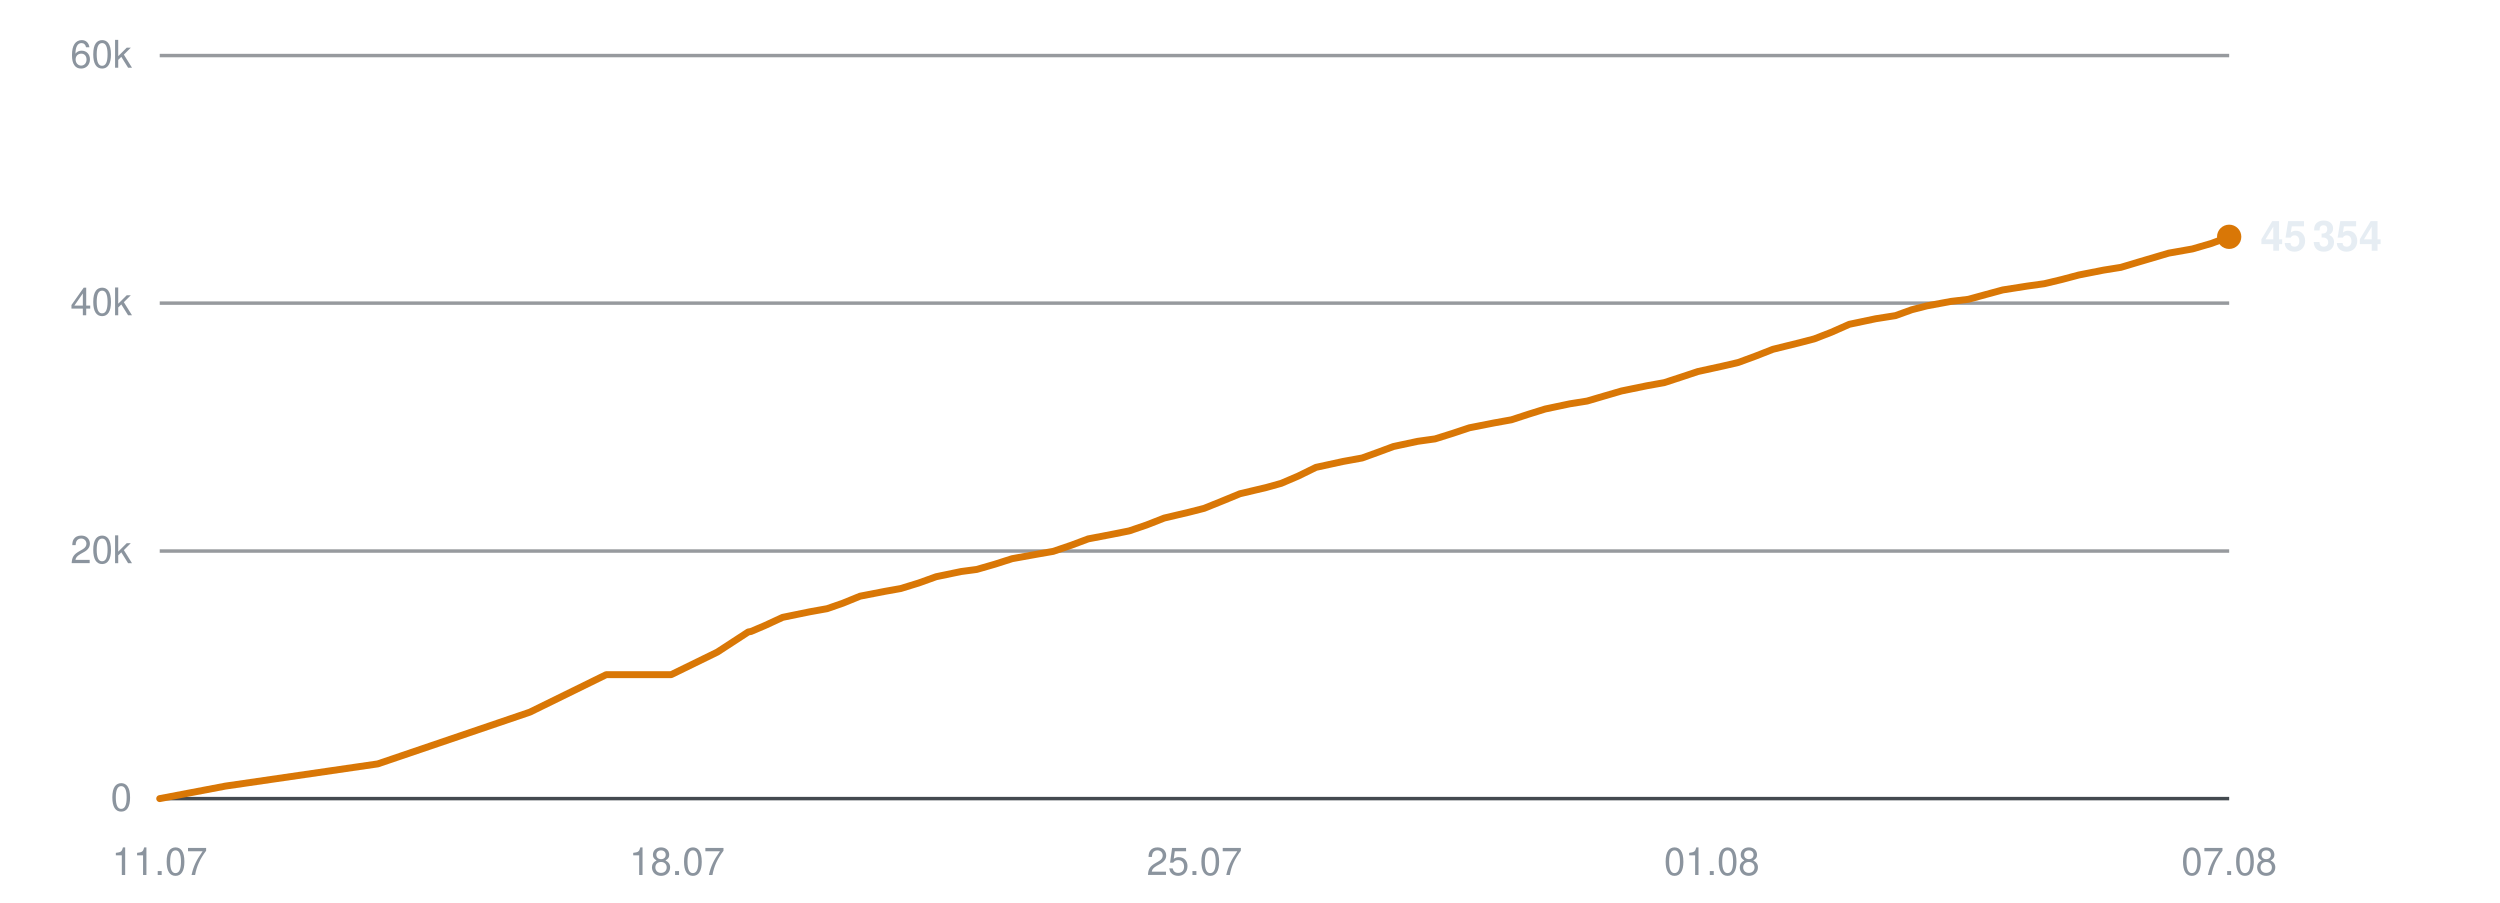
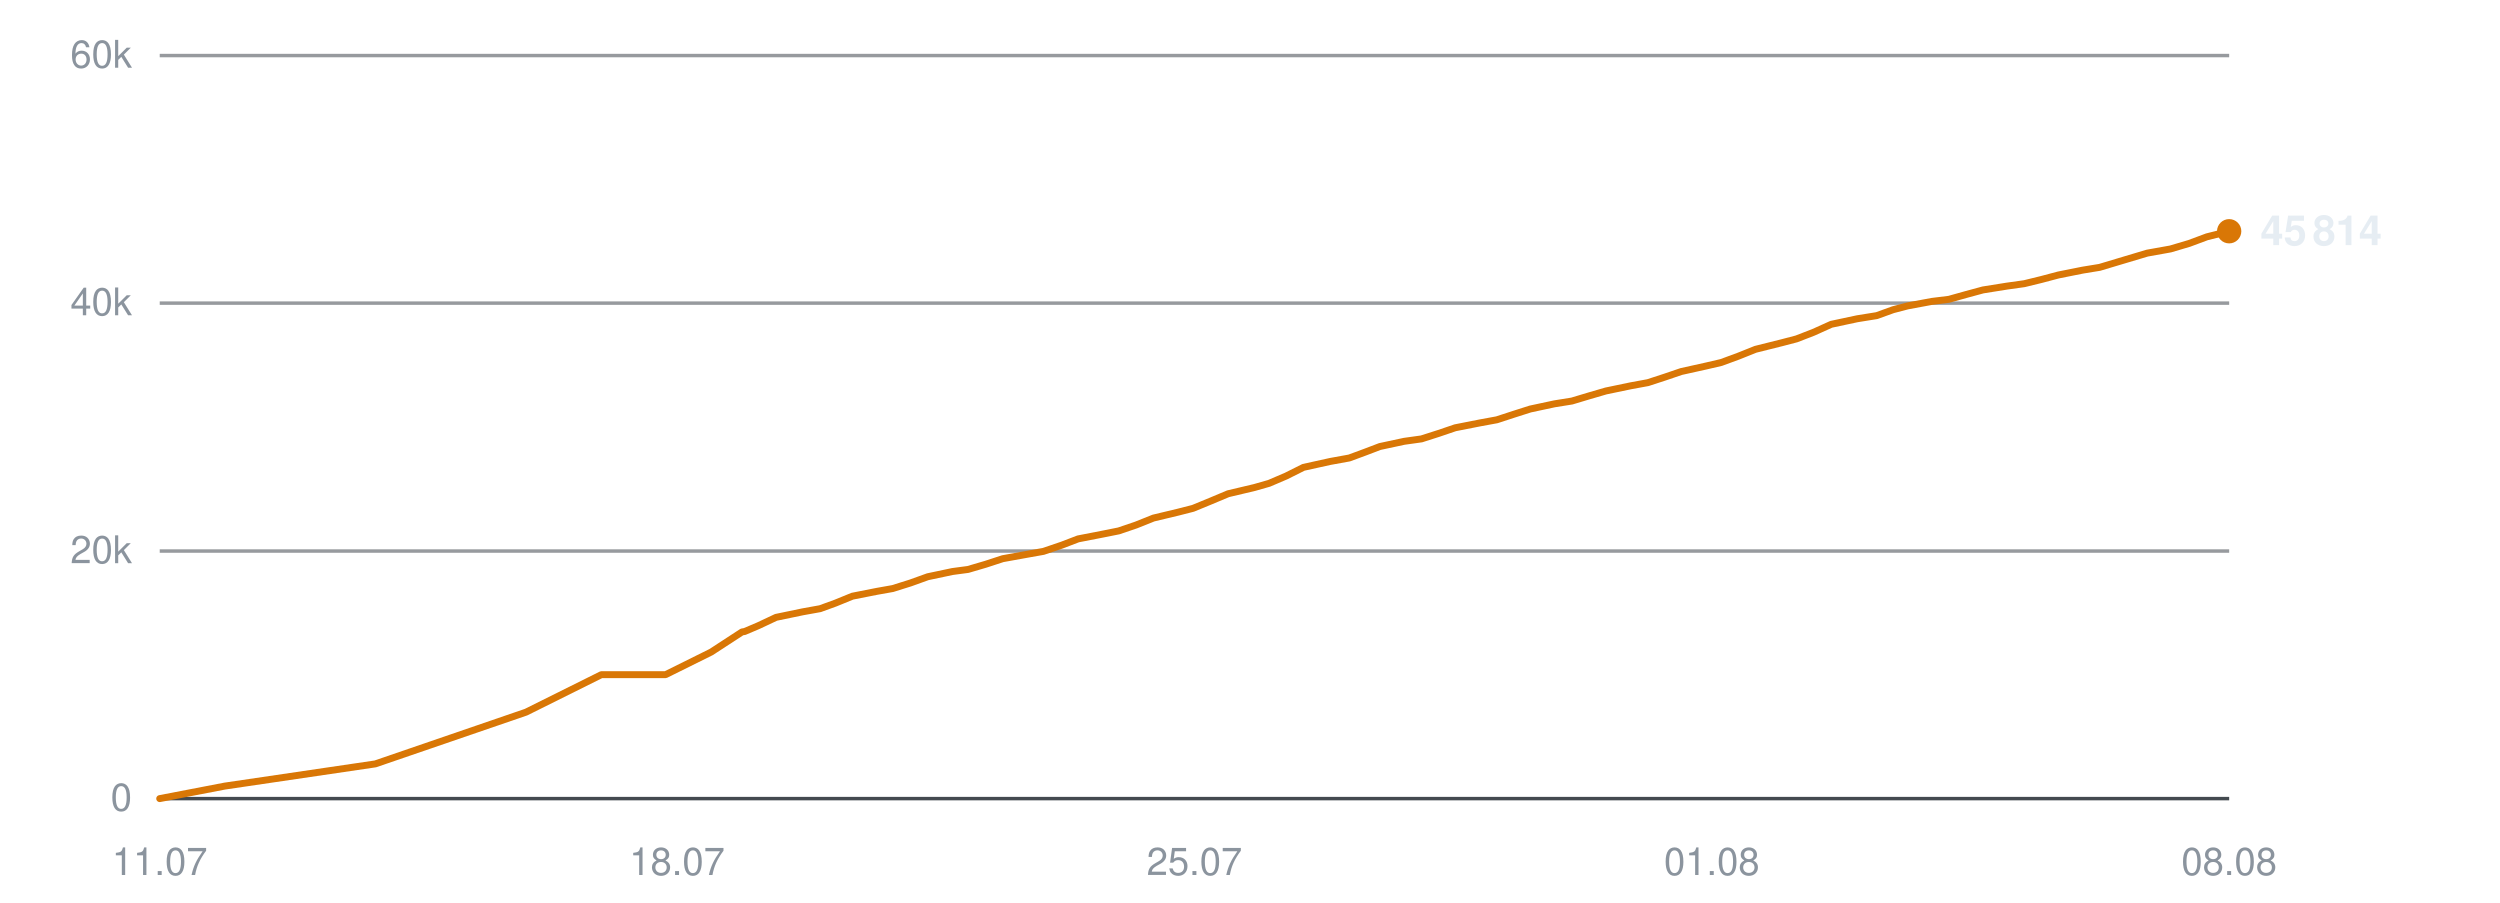
<svg xmlns="http://www.w3.org/2000/svg" viewBox="0 0 720 260" width="720" height="260" role="img" aria-label="Subscribers over time">
  <line x1="46" y1="230.0" x2="642" y2="230.0" stroke="#30363d" stroke-width="1" opacity="0.9" />
  <text x="38" y="233.5" text-anchor="end" font-family="-apple-system,BlinkMacSystemFont,'Segoe UI',Helvetica,Arial,sans-serif" font-size="11" fill="#8b949e">0</text>
  <line x1="46" y1="158.7" x2="642" y2="158.7" stroke="#30363d" stroke-width="1" opacity="0.5" />
  <text x="38" y="162.2" text-anchor="end" font-family="-apple-system,BlinkMacSystemFont,'Segoe UI',Helvetica,Arial,sans-serif" font-size="11" fill="#8b949e">20k</text>
  <line x1="46" y1="87.3" x2="642" y2="87.3" stroke="#30363d" stroke-width="1" opacity="0.5" />
  <text x="38" y="90.8" text-anchor="end" font-family="-apple-system,BlinkMacSystemFont,'Segoe UI',Helvetica,Arial,sans-serif" font-size="11" fill="#8b949e">40k</text>
  <line x1="46" y1="16.0" x2="642" y2="16.0" stroke="#30363d" stroke-width="1" opacity="0.5" />
  <text x="38" y="19.5" text-anchor="end" font-family="-apple-system,BlinkMacSystemFont,'Segoe UI',Helvetica,Arial,sans-serif" font-size="11" fill="#8b949e">60k</text>
  <text x="46.0" y="252" text-anchor="middle" font-family="-apple-system,BlinkMacSystemFont,'Segoe UI',Helvetica,Arial,sans-serif" font-size="11" fill="#8b949e">11.07</text>
  <text x="195.0" y="252" text-anchor="middle" font-family="-apple-system,BlinkMacSystemFont,'Segoe UI',Helvetica,Arial,sans-serif" font-size="11" fill="#8b949e">18.07</text>
  <text x="344.0" y="252" text-anchor="middle" font-family="-apple-system,BlinkMacSystemFont,'Segoe UI',Helvetica,Arial,sans-serif" font-size="11" fill="#8b949e">25.07</text>
  <text x="493.0" y="252" text-anchor="middle" font-family="-apple-system,BlinkMacSystemFont,'Segoe UI',Helvetica,Arial,sans-serif" font-size="11" fill="#8b949e">01.08</text>
-   <text x="642.0" y="252" text-anchor="middle" font-family="-apple-system,BlinkMacSystemFont,'Segoe UI',Helvetica,Arial,sans-serif" font-size="11" fill="#8b949e">07.08</text>
-   <polyline points="46.0,230.0 64.9,226.4 108.8,220.0 152.6,205.1 174.6,194.3 193.3,194.3 206.6,187.8 215.5,182.0 216.1,181.9 216.2,181.9 220.2,180.2 225.4,177.8 233.2,176.2 238.2,175.3 242.8,173.7 247.7,171.7 254.9,170.3 259.4,169.5 264.6,167.9 269.6,166.1 276.8,164.6 281.3,164.0 286.5,162.5 291.5,160.9 298.7,159.6 303.3,158.8 308.6,157.0 313.4,155.2 320.7,153.8 325.2,152.9 330.2,151.2 335.3,149.2 342.5,147.5 346.8,146.4 352.0,144.3 357.1,142.2 364.7,140.4 369.0,139.2 373.9,137.1 379.0,134.6 386.8,132.9 392.3,131.9 397.0,130.2 401.3,128.6 408.3,127.1 413.3,126.4 418.4,124.8 423.2,123.2 430.3,121.8 435.3,120.9 440.2,119.3 445.0,117.8 452.1,116.3 457.1,115.5 462.2,114.0 467.0,112.6 474.3,111.1 479.3,110.2 484.2,108.6 489.0,107.0 496.3,105.4 500.6,104.4 505.5,102.6 510.6,100.6 518.3,98.7 522.5,97.6 527.4,95.7 532.6,93.4 540.2,91.8 545.9,90.9 550.6,89.2 554.9,88.1 561.9,86.8 566.9,86.2 572.0,84.8 576.8,83.5 583.8,82.4 588.8,81.7 593.8,80.5 598.7,79.2 605.8,77.8 610.8,77.0 615.8,75.5 624.6,72.9 631.4,71.7 636.9,70.1 642.0,68.2" fill="none" stroke="#d97706" stroke-width="2" stroke-linejoin="round" stroke-linecap="round" />
-   <circle cx="642.0" cy="68.2" r="3.5" fill="#d97706" />
-   <text x="651.0" y="72.2" font-family="-apple-system,BlinkMacSystemFont,'Segoe UI',Helvetica,Arial,sans-serif" font-size="12" font-weight="600" fill="#e6edf3">45 354</text>
+   <text x="642.0" y="252" text-anchor="middle" font-family="-apple-system,BlinkMacSystemFont,'Segoe UI',Helvetica,Arial,sans-serif" font-size="11" fill="#8b949e">08.08</text>
+   <polyline points="46.0,230.0 64.7,226.4 108.1,220.0 151.5,205.1 173.2,194.3 191.7,194.3 204.8,187.8 213.7,182.0 214.3,181.9 214.4,181.9 218.4,180.2 223.5,177.8 231.2,176.2 236.2,175.3 240.6,173.7 245.5,171.7 252.6,170.3 257.1,169.5 262.2,167.9 267.2,166.1 274.3,164.6 278.8,164.0 283.9,162.5 288.8,160.9 296.0,159.6 300.5,158.8 305.8,157.0 310.5,155.2 317.7,153.8 322.2,152.9 327.2,151.2 332.2,149.2 339.3,147.5 343.6,146.4 348.7,144.3 353.7,142.2 361.3,140.4 365.5,139.2 370.4,137.1 375.4,134.6 383.1,132.9 388.6,131.9 393.2,130.2 397.4,128.6 404.4,127.1 409.4,126.4 414.4,124.8 419.1,123.2 426.2,121.8 431.1,120.9 436.0,119.3 440.7,117.8 447.7,116.3 452.7,115.5 457.7,114.0 462.5,112.6 469.7,111.1 474.6,110.2 479.5,108.6 484.2,107.0 491.4,105.4 495.7,104.4 500.6,102.6 505.6,100.6 513.2,98.7 517.4,97.6 522.3,95.7 527.4,93.4 534.9,91.8 540.5,90.9 545.2,89.2 549.4,88.1 556.4,86.8 561.3,86.2 566.3,84.8 571.1,83.5 578.0,82.4 583.0,81.7 587.9,80.5 592.8,79.2 599.8,77.8 604.7,77.0 609.7,75.5 618.4,72.9 625.1,71.7 630.5,70.1 635.6,68.2 642.0,66.6" fill="none" stroke="#d97706" stroke-width="2" stroke-linejoin="round" stroke-linecap="round" />
+   <circle cx="642.0" cy="66.6" r="3.5" fill="#d97706" />
+   <text x="651.0" y="70.6" font-family="-apple-system,BlinkMacSystemFont,'Segoe UI',Helvetica,Arial,sans-serif" font-size="12" font-weight="600" fill="#e6edf3">45 814</text>
</svg>
